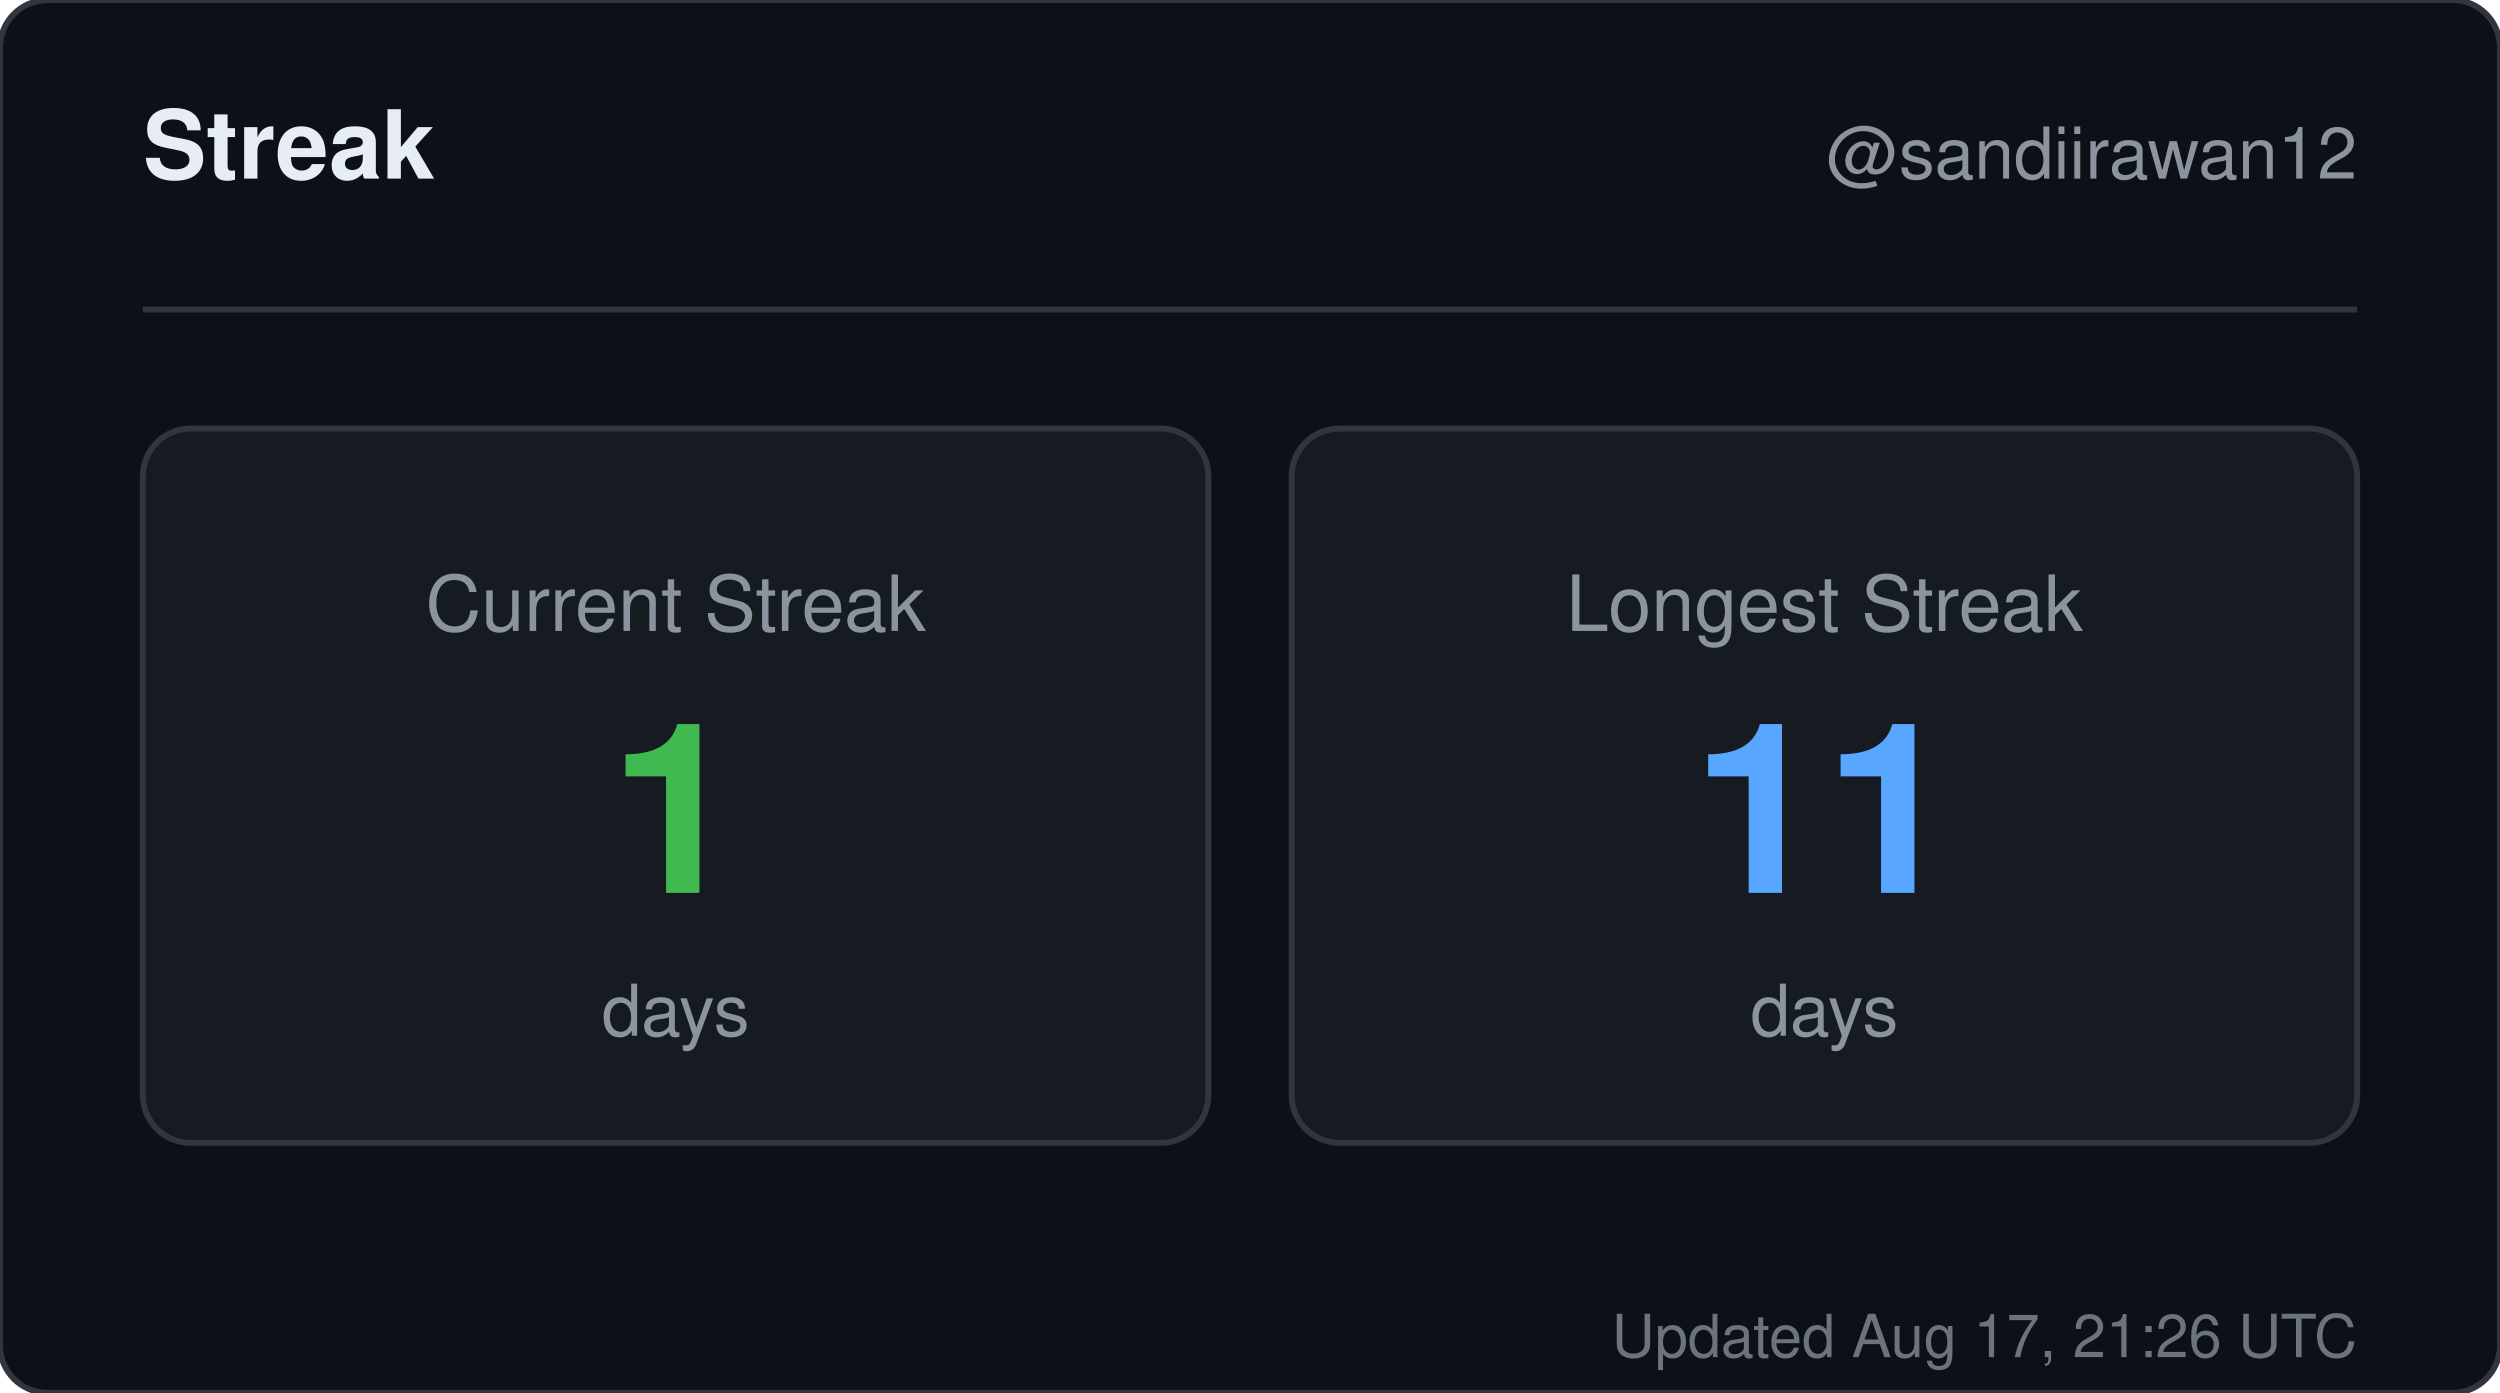
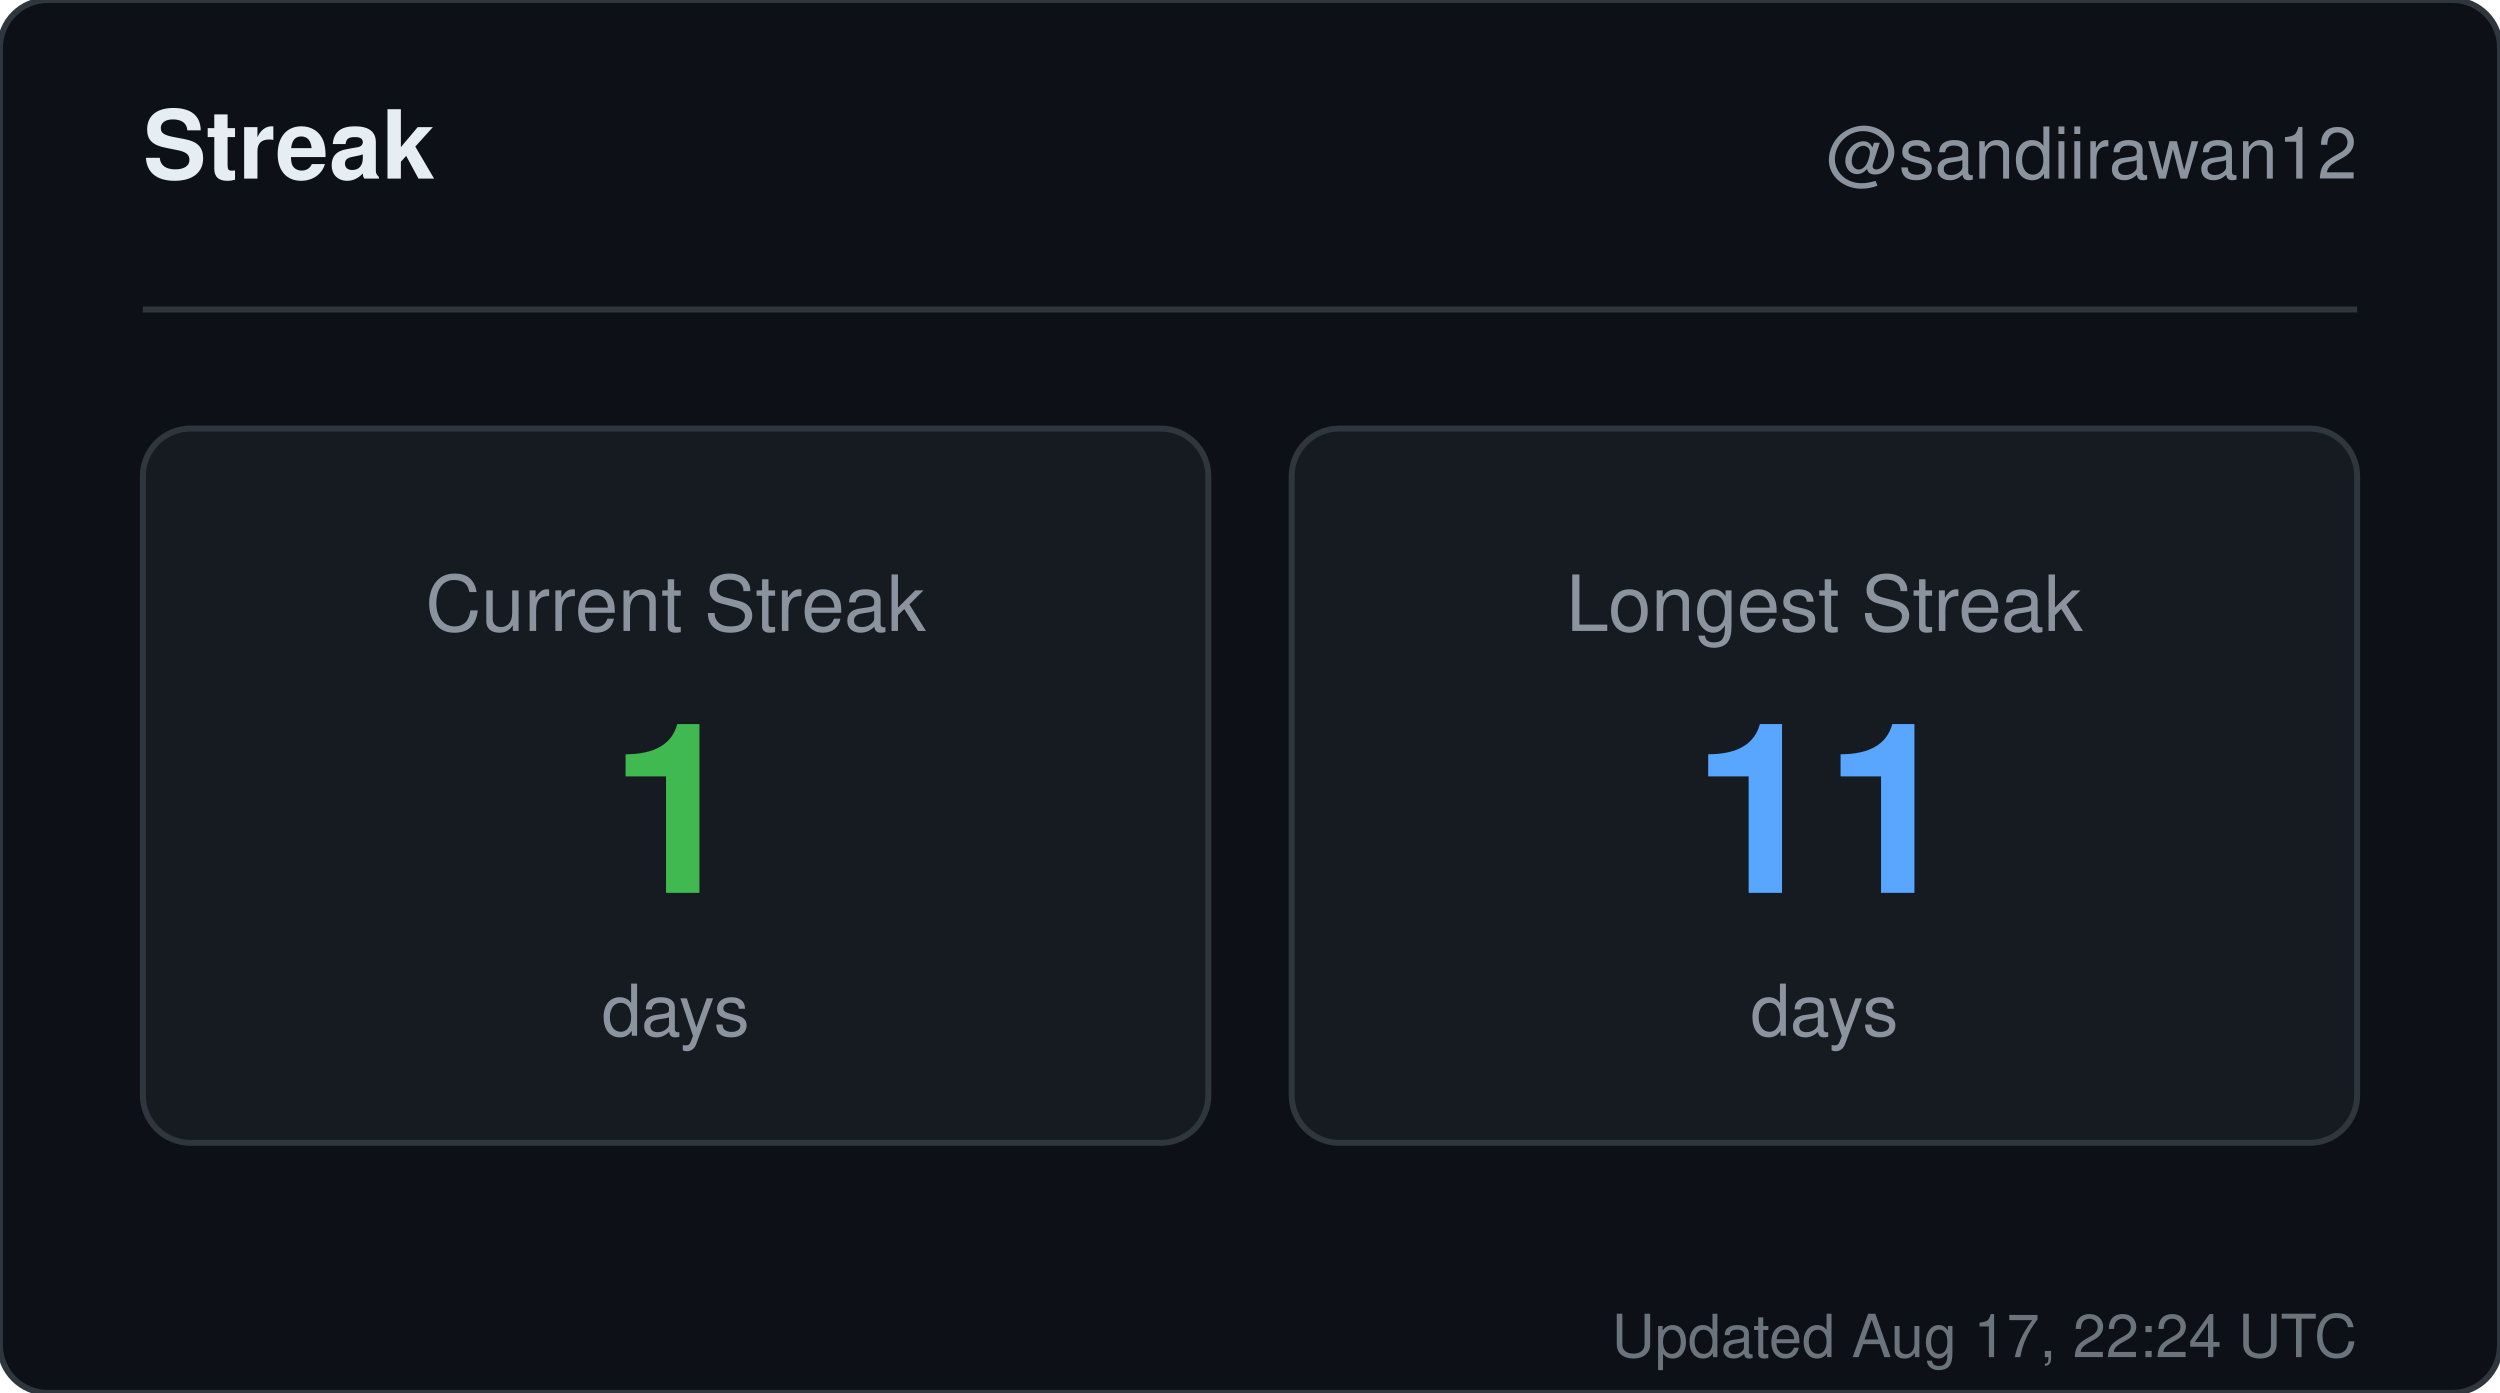
<svg xmlns="http://www.w3.org/2000/svg" width="420" height="234" viewBox="0 0 420 234" role="img" aria-label="Streak for sandiirawan12">
  <rect width="420" height="234" rx="8" fill="#0d1117" stroke="#30363d" />
  <g font-family="-apple-system, BlinkMacSystemFont, Segoe UI, Helvetica, Arial, sans-serif">
    <text x="24" y="30" fill="#e6edf3" font-size="16" font-weight="700">Streak</text>
    <text x="396" y="30" fill="#8b949e" font-size="12" text-anchor="end">@sandiirawan12</text>
    <line x1="24" y1="52" x2="396" y2="52" stroke="#30363d" />
    <rect x="24" y="72" width="179" height="120" rx="8" fill="#161b22" stroke="#30363d" />
    <text x="113.5" y="106" fill="#8b949e" font-size="13" text-anchor="middle">Current Streak</text>
    <text x="113.5" y="150" fill="#3fb950" font-size="40" font-weight="700" text-anchor="middle">1</text>
    <text x="113.5" y="174" fill="#8b949e" font-size="12" text-anchor="middle">days</text>
    <rect x="217" y="72" width="179" height="120" rx="8" fill="#161b22" stroke="#30363d" />
    <text x="306.5" y="106" fill="#8b949e" font-size="13" text-anchor="middle">Longest Streak</text>
    <text x="306.5" y="150" fill="#58a6ff" font-size="40" font-weight="700" text-anchor="middle">11</text>
    <text x="306.5" y="174" fill="#8b949e" font-size="12" text-anchor="middle">days</text>
-     <text x="396" y="228" fill="#8b949e" font-size="10" text-anchor="end" opacity="0.75">Updated Aug 17, 21:26 UTC</text>
+     <text x="396" y="228" fill="#8b949e" font-size="10" text-anchor="end" opacity="0.75">Updated Aug 17, 22:24 UTC</text>
  </g>
</svg>
